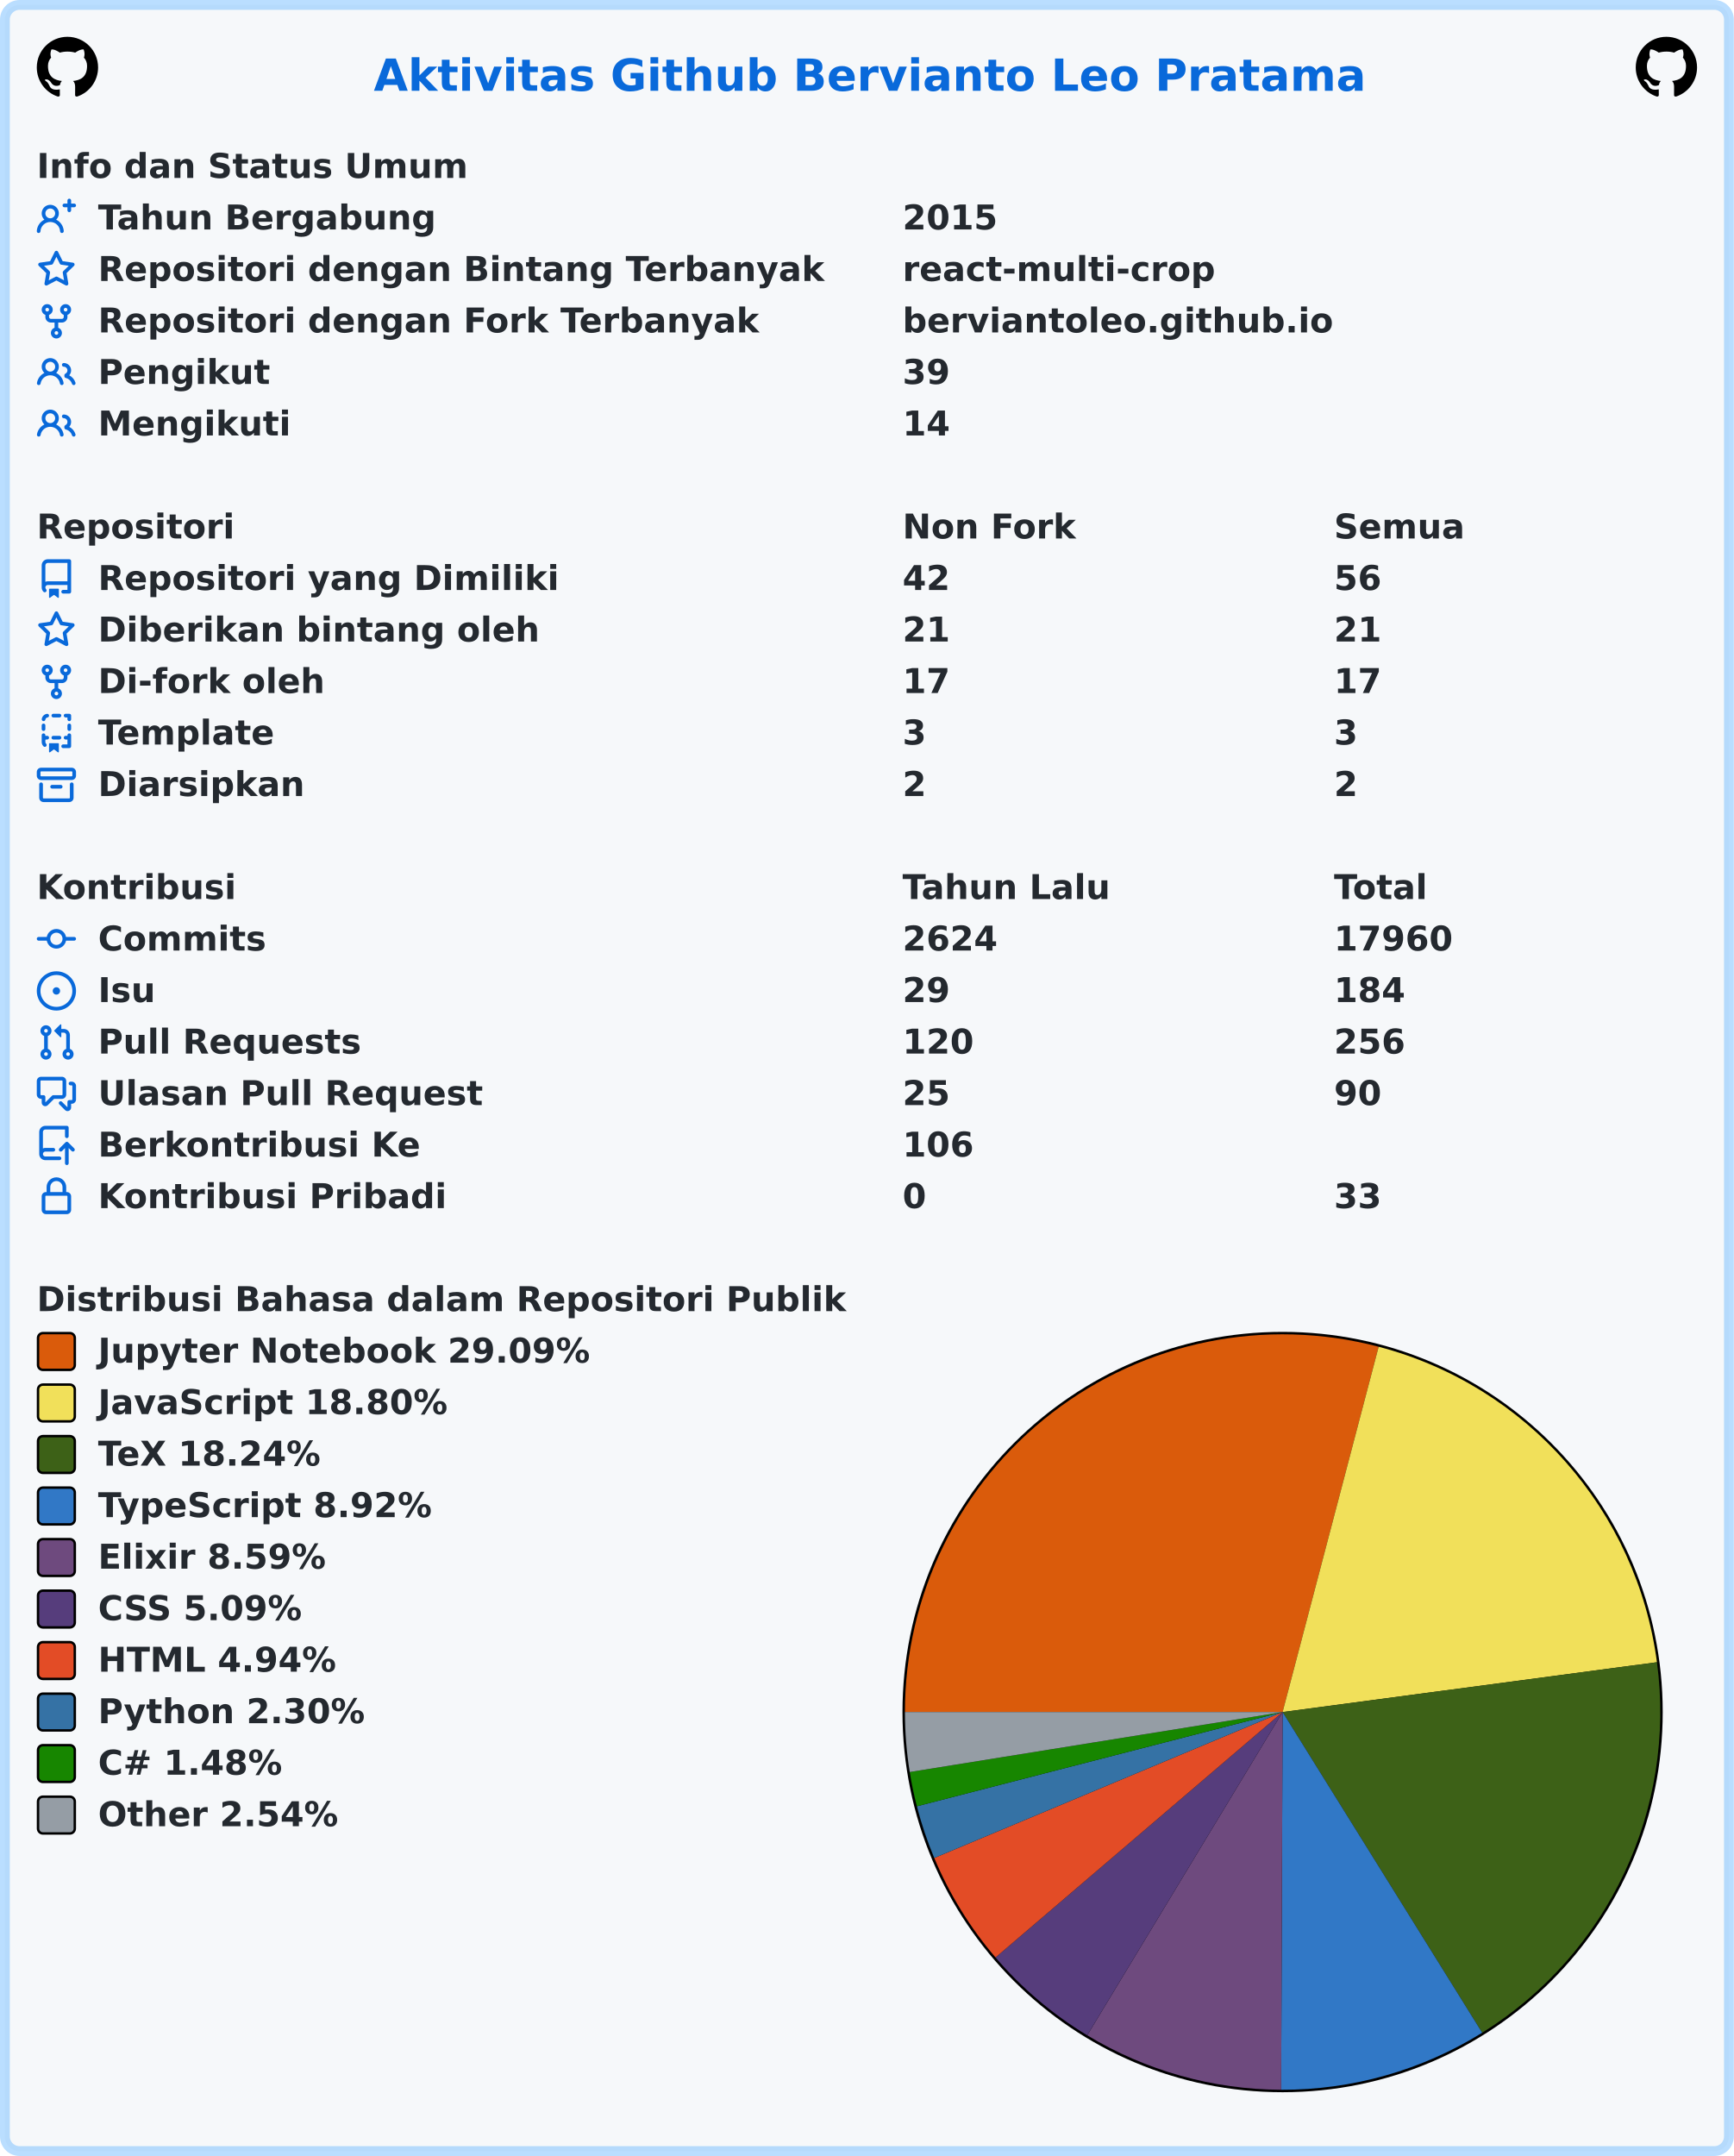
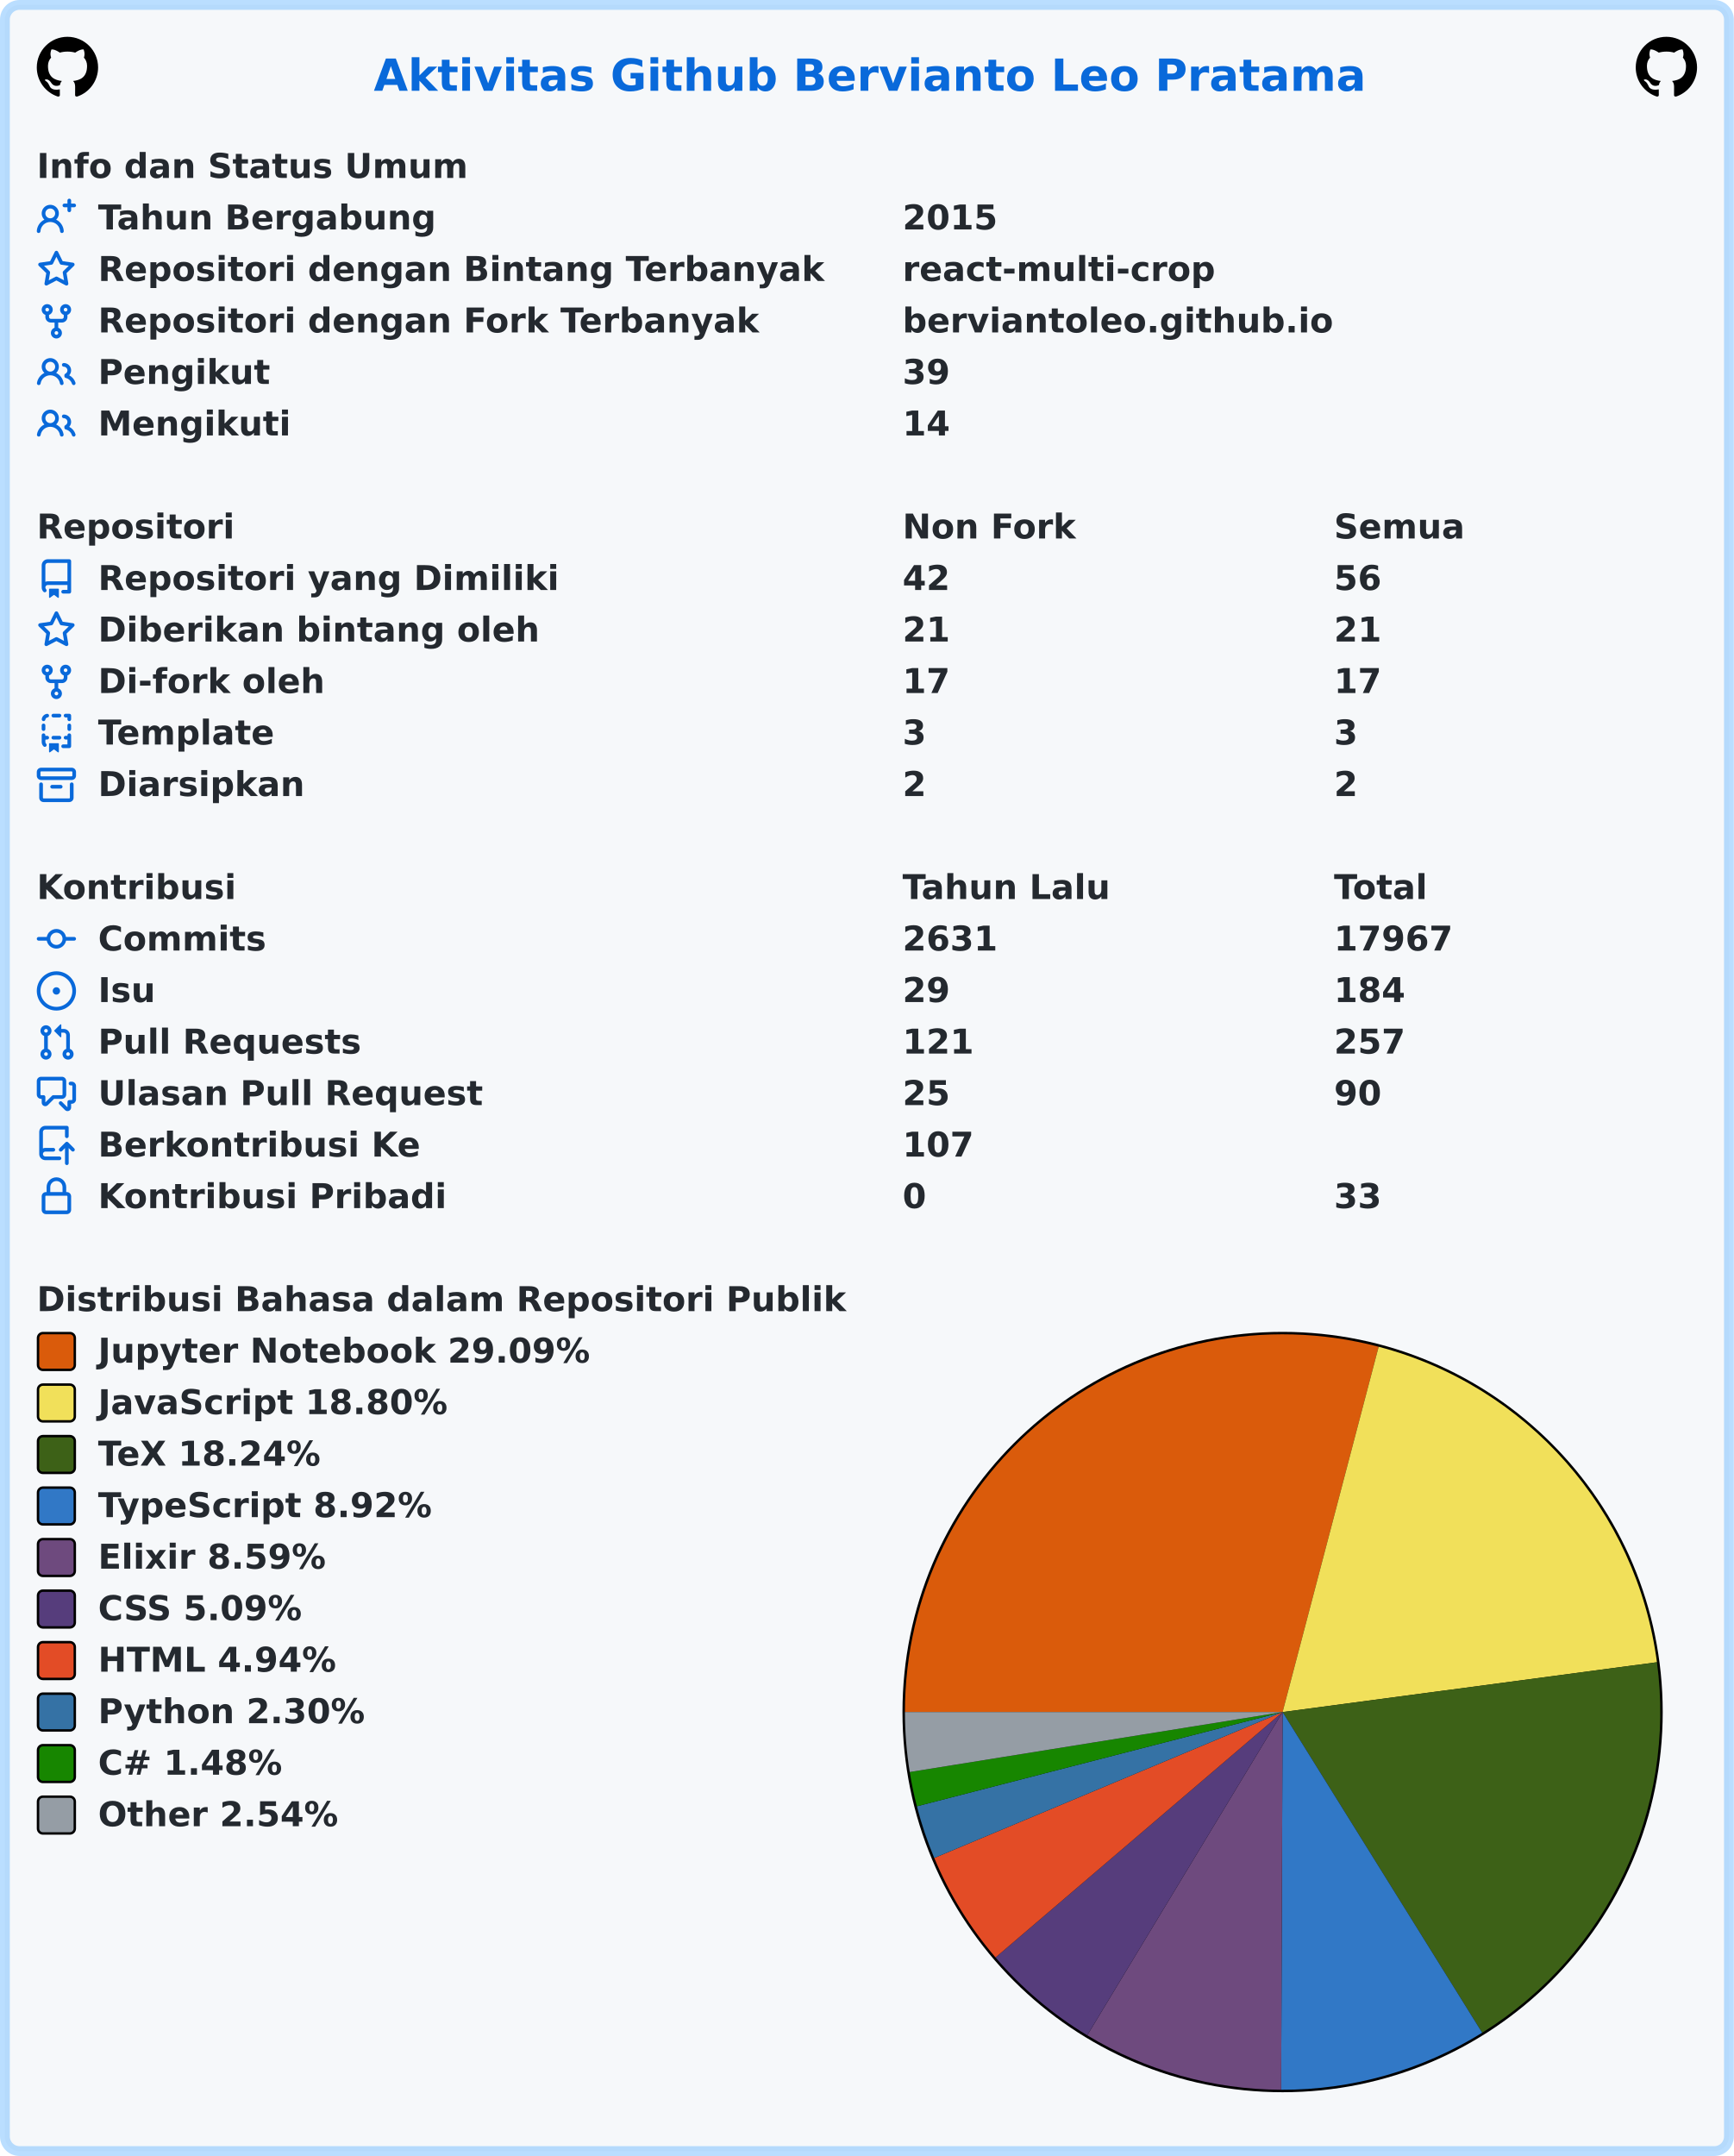
<svg xmlns="http://www.w3.org/2000/svg" width="707" height="879" viewBox="0 0 707 879" lang="id" xml:lang="id">
  <rect x="2" y="2" stroke-width="4" rx="6" width="703" height="875" stroke="rgba(84,174,255,0.4)" fill="#f6f8fa" />
  <g font-weight="600" font-size="110pt" font-family="Verdana,Geneva,DejaVu Sans,sans-serif" text-rendering="geometricPrecision">
    <text x="1239" y="301" lengthAdjust="spacingAndGlyphs" textLength="3261" transform="scale(0.123)" fill="#0969da">Aktivitas Github Bervianto Leo Pratama</text>
    <svg x="15" y="15" width="25" height="25" viewBox="0 0 16 16">
      <path fill="#000000" fill-rule="evenodd" d="M8 0C3.58 0 0 3.58 0 8c0 3.54 2.29 6.53 5.47 7.59.4.07.55-.17.55-.38 0-.19-.01-.82-.01-1.49-2.01.37-2.53-.49-2.69-.94-.09-.23-.48-.94-.82-1.13-.28-.15-.68-.52-.01-.53.63-.01 1.08.58 1.23.82.72 1.21 1.87.87 2.33.66.07-.52.28-.87.51-1.07-1.78-.2-3.64-.89-3.64-3.95 0-.87.31-1.59.82-2.15-.08-.2-.36-1.02.08-2.12 0 0 .67-.21 2.2.82.64-.18 1.32-.27 2-.27.68 0 1.36.09 2 .27 1.53-1.04 2.2-.82 2.2-.82.44 1.1.16 1.92.08 2.12.51.56.82 1.27.82 2.15 0 3.07-1.87 3.75-3.65 3.95.29.25.54.73.54 1.48 0 1.07-.01 1.93-.01 2.2 0 .21.15.46.55.38A8.013 8.013 0 0016 8c0-4.42-3.58-8-8-8z" />
    </svg>
    <svg x="667" y="15" width="25" height="25" viewBox="0 0 16 16">
      <path fill="#000000" fill-rule="evenodd" d="M8 0C3.58 0 0 3.58 0 8c0 3.54 2.29 6.53 5.47 7.59.4.07.55-.17.55-.38 0-.19-.01-.82-.01-1.49-2.01.37-2.53-.49-2.69-.94-.09-.23-.48-.94-.82-1.13-.28-.15-.68-.52-.01-.53.63-.01 1.08.58 1.23.82.72 1.21 1.87.87 2.33.66.07-.52.28-.87.51-1.07-1.78-.2-3.64-.89-3.64-3.95 0-.87.31-1.59.82-2.15-.08-.2-.36-1.02.08-2.12 0 0 .67-.21 2.2.82.64-.18 1.32-.27 2-.27.68 0 1.36.09 2 .27 1.53-1.04 2.2-.82 2.2-.82.44 1.1.16 1.92.08 2.12.51.56.82 1.27.82 2.15 0 3.07-1.87 3.75-3.65 3.95.29.25.54.73.54 1.48 0 1.07-.01 1.93-.01 2.2 0 .21.15.46.55.38A8.013 8.013 0 0016 8c0-4.42-3.58-8-8-8z" />
    </svg>
    <g transform="translate(0, 60)" fill="#24292f">
      <g transform="translate(15, 0)">
        <g transform="scale(0.095)">
          <text x="0" y="132" textLength="1852" lengthAdjust="spacingAndGlyphs">Info dan Status Umum</text>
        </g>
      </g>
      <g transform="translate(15, 21)">
        <path fill="#0969da" fill-rule="evenodd" d="M13.25 0a.75.75 0 01.75.75V2h1.25a.75.75 0 010 1.5H14v1.25a.75.75 0 01-1.5 0V3.5h-1.25a.75.75 0 010-1.5h1.25V.75a.75.75 0 01.75-.75zM5.5 4a2 2 0 100 4 2 2 0 000-4zm2.4 4.548a3.5 3.5 0 10-4.799 0 5.527 5.527 0 00-3.1 4.66.75.75 0 101.498.085A4.01 4.01 0 015.5 9.5a4.01 4.01 0 014.001 3.793.75.75 0 101.498-.086 5.527 5.527 0 00-3.1-4.659z" />
        <g transform="scale(0.095)">
          <text lengthAdjust="spacingAndGlyphs" textLength="1478" x="263" y="132">Tahun Bergabung</text>
          <text lengthAdjust="spacingAndGlyphs" textLength="420" x="3716" y="132">2015</text>
        </g>
      </g>
      <g transform="translate(15, 42)">
        <path fill="#0969da" fill-rule="evenodd" d="M8 .25a.75.75 0 01.673.418l1.882 3.815 4.21.612a.75.75 0 01.416 1.279l-3.046 2.97.719 4.192a.75.75 0 01-1.088.791L8 12.347l-3.766 1.98a.75.75 0 01-1.088-.79l.72-4.194L.818 6.374a.75.75 0 01.416-1.28l4.21-.611L7.327.668A.75.75 0 018 .25zm0 2.445L6.615 5.5a.75.75 0 01-.564.41l-3.097.45 2.24 2.184a.75.75 0 01.216.664l-.528 3.084 2.769-1.456a.75.75 0 01.698 0l2.77 1.456-.53-3.084a.75.75 0 01.216-.664l2.24-2.183-3.096-.45a.75.75 0 01-.564-.41L8 2.694v.001z" />
        <g transform="scale(0.095)">
          <text lengthAdjust="spacingAndGlyphs" textLength="3126" x="263" y="132">Repositori dengan Bintang Terbanyak</text>
          <text lengthAdjust="spacingAndGlyphs" textLength="1330" x="3716" y="132">react-multi-crop</text>
        </g>
      </g>
      <g transform="translate(15, 63)">
        <path fill="#0969da" fill-rule="evenodd" d="M5 3.25a.75.75 0 11-1.5 0 .75.75 0 011.5 0zm0 2.122a2.25 2.25 0 10-1.5 0v.878A2.25 2.25 0 005.75 8.5h1.5v2.128a2.251 2.251 0 101.5 0V8.5h1.5a2.25 2.25 0 002.25-2.25v-.878a2.25 2.25 0 10-1.5 0v.878a.75.75 0 01-.75.75h-4.5A.75.75 0 015 6.25v-.878zm3.75 7.378a.75.75 0 11-1.5 0 .75.75 0 011.5 0zm3-8.75a.75.75 0 100-1.5.75.75 0 000 1.5z" />
        <g transform="scale(0.095)">
          <text lengthAdjust="spacingAndGlyphs" textLength="2846" x="263" y="132">Repositori dengan Fork Terbanyak</text>
          <text lengthAdjust="spacingAndGlyphs" textLength="1821" x="3716" y="132">berviantoleo.github.io</text>
        </g>
      </g>
      <g transform="translate(15, 84)">
        <path fill="#0969da" fill-rule="evenodd" d="M5.5 3.5a2 2 0 100 4 2 2 0 000-4zM2 5.5a3.5 3.5 0 115.898 2.549 5.507 5.507 0 013.034 4.084.75.75 0 11-1.482.235 4.001 4.001 0 00-7.9 0 .75.75 0 01-1.482-.236A5.507 5.507 0 013.102 8.05 3.49 3.49 0 012 5.5zM11 4a.75.75 0 100 1.5 1.5 1.5 0 01.666 2.844.75.75 0 00-.416.672v.352a.75.75 0 00.574.73c1.2.289 2.162 1.2 2.522 2.372a.75.75 0 101.434-.44 5.01 5.01 0 00-2.56-3.012A3 3 0 0011 4z" />
        <g transform="scale(0.095)">
          <text lengthAdjust="spacingAndGlyphs" textLength="723" x="263" y="132">Pengikut</text>
          <text lengthAdjust="spacingAndGlyphs" textLength="210" x="3716" y="132">39</text>
        </g>
      </g>
      <g transform="translate(15, 105)">
        <path fill="#0969da" fill-rule="evenodd" d="M5.5 3.5a2 2 0 100 4 2 2 0 000-4zM2 5.5a3.5 3.5 0 115.898 2.549 5.507 5.507 0 013.034 4.084.75.75 0 11-1.482.235 4.001 4.001 0 00-7.9 0 .75.75 0 01-1.482-.236A5.507 5.507 0 013.102 8.05 3.49 3.49 0 012 5.5zM11 4a.75.75 0 100 1.5 1.5 1.5 0 01.666 2.844.75.75 0 00-.416.672v.352a.75.75 0 00.574.73c1.2.289 2.162 1.2 2.522 2.372a.75.75 0 101.434-.44 5.01 5.01 0 00-2.56-3.012A3 3 0 0011 4z" />
        <g transform="scale(0.095)">
          <text lengthAdjust="spacingAndGlyphs" textLength="813" x="263" y="132">Mengikuti</text>
          <text lengthAdjust="spacingAndGlyphs" textLength="210" x="3716" y="132">14</text>
        </g>
      </g>
    </g>
    <g transform="translate(0, 207)" fill="#24292f">
      <g transform="translate(15, 0)">
        <g transform="scale(0.095)">
          <text x="0" y="132" textLength="832" lengthAdjust="spacingAndGlyphs">Repositori</text>
          <text x="3716" y="132" textLength="740" lengthAdjust="spacingAndGlyphs">Non Fork</text>
          <text x="5568" y="132" textLength="573" lengthAdjust="spacingAndGlyphs">Semua</text>
        </g>
      </g>
      <g transform="translate(15, 21)">
        <path fill="#0969da" fill-rule="evenodd" d="M2 2.5A2.5 2.5 0 014.5 0h8.75a.75.75 0 01.75.75v12.5a.75.75 0 01-.75.75h-2.5a.75.75 0 110-1.5h1.75v-2h-8a1 1 0 00-.714 1.7.75.75 0 01-1.072 1.05A2.495 2.495 0 012 11.5v-9zm10.5-1V9h-8c-.356 0-.694.074-1 .208V2.5a1 1 0 011-1h8zM5 12.25v3.25a.25.25 0 00.4.2l1.45-1.087a.25.25 0 01.3 0L8.6 15.7a.25.25 0 00.4-.2v-3.25a.25.25 0 00-.25-.25h-3.5a.25.25 0 00-.25.25z" />
        <g transform="scale(0.095)">
          <text lengthAdjust="spacingAndGlyphs" textLength="1962" x="263" y="132">Repositori yang Dimiliki</text>
          <text lengthAdjust="spacingAndGlyphs" textLength="210" x="3716" y="132">42</text>
          <text lengthAdjust="spacingAndGlyphs" textLength="210" x="5568" y="132">56</text>
        </g>
      </g>
      <g transform="translate(15, 42)">
        <path fill="#0969da" fill-rule="evenodd" d="M8 .25a.75.75 0 01.673.418l1.882 3.815 4.21.612a.75.75 0 01.416 1.279l-3.046 2.97.719 4.192a.75.75 0 01-1.088.791L8 12.347l-3.766 1.98a.75.75 0 01-1.088-.79l.72-4.194L.818 6.374a.75.75 0 01.416-1.28l4.21-.611L7.327.668A.75.75 0 018 .25zm0 2.445L6.615 5.5a.75.75 0 01-.564.41l-3.097.45 2.24 2.184a.75.75 0 01.216.664l-.528 3.084 2.769-1.456a.75.75 0 01.698 0l2.77 1.456-.53-3.084a.75.75 0 01.216-.664l2.24-2.183-3.096-.45a.75.75 0 01-.564-.41L8 2.694v.001z" />
        <g transform="scale(0.095)">
          <text lengthAdjust="spacingAndGlyphs" textLength="1887" x="263" y="132">Diberikan bintang oleh</text>
          <text lengthAdjust="spacingAndGlyphs" textLength="210" x="3716" y="132">21</text>
          <text lengthAdjust="spacingAndGlyphs" textLength="210" x="5568" y="132">21</text>
        </g>
      </g>
      <g transform="translate(15, 63)">
        <path fill="#0969da" fill-rule="evenodd" d="M5 3.25a.75.75 0 11-1.5 0 .75.75 0 011.5 0zm0 2.122a2.25 2.25 0 10-1.5 0v.878A2.25 2.25 0 005.75 8.5h1.5v2.128a2.251 2.251 0 101.5 0V8.5h1.5a2.25 2.25 0 002.25-2.25v-.878a2.25 2.25 0 10-1.5 0v.878a.75.75 0 01-.75.75h-4.5A.75.75 0 015 6.25v-.878zm3.75 7.378a.75.75 0 11-1.5 0 .75.75 0 011.5 0zm3-8.75a.75.75 0 100-1.5.75.75 0 000 1.5z" />
        <g transform="scale(0.095)">
          <text lengthAdjust="spacingAndGlyphs" textLength="963" x="263" y="132">Di-fork oleh</text>
          <text lengthAdjust="spacingAndGlyphs" textLength="210" x="3716" y="132">17</text>
          <text lengthAdjust="spacingAndGlyphs" textLength="210" x="5568" y="132">17</text>
        </g>
      </g>
      <g transform="translate(15, 84)">
        <path fill="#0969da" fill-rule="evenodd" d="M6 .75A.75.75 0 016.75 0h2.5a.75.75 0 010 1.5h-2.5A.75.75 0 016 .75zm5 0a.75.75 0 01.75-.75h1.5a.75.75 0 01.75.75v1.5a.75.75 0 01-1.5 0V1.5h-.75A.75.75 0 0111 .75zM4.992.662a.75.75 0 01-.636.848c-.436.063-.783.41-.846.846a.75.75 0 01-1.485-.212A2.501 2.501 0 014.144.025a.75.75 0 01.848.637zM2.75 4a.75.75 0 01.75.75v1.5a.75.75 0 01-1.5 0v-1.5A.75.75 0 012.75 4zm10.5 0a.75.75 0 01.75.75v1.5a.75.75 0 01-1.5 0v-1.5a.75.75 0 01.75-.75zM2.75 8a.75.75 0 01.75.75v.268A1.72 1.72 0 013.75 9h.5a.75.75 0 010 1.5h-.5a.25.25 0 00-.25.25v.75c0 .28.114.532.3.714a.75.75 0 01-1.05 1.072A2.495 2.495 0 012 11.5V8.75A.75.75 0 012.75 8zm10.5 0a.75.75 0 01.75.75v4.5a.75.75 0 01-.75.75h-2.5a.75.75 0 010-1.5h1.75v-2h-.75a.75.75 0 010-1.5h.75v-.25a.75.75 0 01.75-.75zM6 9.75A.75.75 0 016.75 9h2.5a.75.75 0 010 1.5h-2.5A.75.75 0 016 9.75zm-1 2.5v3.25a.25.25 0 00.4.2l1.45-1.087a.25.25 0 01.3 0L8.6 15.7a.25.25 0 00.4-.2v-3.25a.25.25 0 00-.25-.25h-3.5a.25.25 0 00-.25.25z" />
        <g transform="scale(0.095)">
          <text lengthAdjust="spacingAndGlyphs" textLength="783" x="263" y="132">Template</text>
          <text lengthAdjust="spacingAndGlyphs" textLength="105" x="3716" y="132">3</text>
          <text lengthAdjust="spacingAndGlyphs" textLength="105" x="5568" y="132">3</text>
        </g>
      </g>
      <g transform="translate(15, 105)">
        <path fill="#0969da" fill-rule="evenodd" d="M1.75 2.5a.25.25 0 00-.25.25v1.5c0 .138.112.25.25.25h12.5a.25.25 0 00.25-.25v-1.5a.25.25 0 00-.25-.25H1.75zM0 2.75C0 1.784.784 1 1.75 1h12.5c.966 0 1.75.784 1.75 1.75v1.5A1.75 1.75 0 0114.25 6H1.75A1.75 1.75 0 010 4.25v-1.5zM1.75 7a.75.75 0 01.75.75v5.5c0 .138.112.25.25.25h10.5a.25.25 0 00.25-.25v-5.5a.75.75 0 111.5 0v5.5A1.75 1.75 0 0113.25 15H2.75A1.75 1.75 0 011 13.25v-5.5A.75.75 0 011.75 7zm4.5 1a.75.75 0 000 1.5h3.5a.75.75 0 100-1.5h-3.5z" />
        <g transform="scale(0.095)">
          <text lengthAdjust="spacingAndGlyphs" textLength="880" x="263" y="132">Diarsipkan</text>
          <text lengthAdjust="spacingAndGlyphs" textLength="105" x="3716" y="132">2</text>
          <text lengthAdjust="spacingAndGlyphs" textLength="105" x="5568" y="132">2</text>
        </g>
      </g>
    </g>
    <g transform="translate(0, 354)" fill="#24292f">
      <g transform="translate(15, 0)">
        <g transform="scale(0.095)">
          <text x="0" y="132" textLength="834" lengthAdjust="spacingAndGlyphs">Kontribusi</text>
          <text x="3716" y="132" textLength="914" lengthAdjust="spacingAndGlyphs">Tahun Lalu</text>
          <text x="5568" y="132" textLength="414" lengthAdjust="spacingAndGlyphs">Total</text>
        </g>
      </g>
      <g transform="translate(15, 21)">
        <path fill="#0969da" fill-rule="evenodd" d="M10.5 7.75a2.5 2.5 0 11-5 0 2.5 2.5 0 015 0zm1.43.75a4.002 4.002 0 01-7.86 0H.75a.75.75 0 110-1.5h3.32a4.001 4.001 0 017.86 0h3.32a.75.75 0 110 1.5h-3.32z" />
        <g transform="scale(0.095)">
          <text lengthAdjust="spacingAndGlyphs" textLength="734" x="263" y="132">Commits</text>
-           <text lengthAdjust="spacingAndGlyphs" textLength="420" x="3716" y="132">2624</text>
-           <text lengthAdjust="spacingAndGlyphs" textLength="525" x="5568" y="132">17960</text>
+           <text lengthAdjust="spacingAndGlyphs" textLength="420" x="3716" y="132">2631</text>
+           <text lengthAdjust="spacingAndGlyphs" textLength="525" x="5568" y="132">17967</text>
        </g>
      </g>
      <g transform="translate(15, 42)">
        <path fill="#0969da" d="M8 9.5a1.5 1.5 0 100-3 1.5 1.5 0 000 3z" />
        <path fill="#0969da" fill-rule="evenodd" d="M8 0a8 8 0 100 16A8 8 0 008 0zM1.5 8a6.5 6.5 0 1113 0 6.5 6.5 0 01-13 0z" />
        <g transform="scale(0.095)">
          <text lengthAdjust="spacingAndGlyphs" textLength="238" x="263" y="132">Isu</text>
          <text lengthAdjust="spacingAndGlyphs" textLength="210" x="3716" y="132">29</text>
          <text lengthAdjust="spacingAndGlyphs" textLength="315" x="5568" y="132">184</text>
        </g>
      </g>
      <g transform="translate(15, 63)">
        <path fill="#0969da" fill-rule="evenodd" d="M7.177 3.073L9.573.677A.25.25 0 0110 .854v4.792a.25.25 0 01-.427.177L7.177 3.427a.25.25 0 010-.354zM3.75 2.5a.75.75 0 100 1.5.75.75 0 000-1.5zm-2.25.75a2.25 2.25 0 113 2.122v5.256a2.251 2.251 0 11-1.5 0V5.372A2.25 2.25 0 011.5 3.25zM11 2.5h-1V4h1a1 1 0 011 1v5.628a2.251 2.251 0 101.5 0V5A2.5 2.5 0 0011 2.5zm1 10.25a.75.75 0 111.5 0 .75.75 0 01-1.5 0zM3.75 12a.75.75 0 100 1.5.75.75 0 000-1.5z" />
        <g transform="scale(0.095)">
          <text lengthAdjust="spacingAndGlyphs" textLength="1113" x="263" y="132">Pull Requests</text>
-           <text lengthAdjust="spacingAndGlyphs" textLength="315" x="3716" y="132">120</text>
-           <text lengthAdjust="spacingAndGlyphs" textLength="315" x="5568" y="132">256</text>
+           <text lengthAdjust="spacingAndGlyphs" textLength="315" x="3716" y="132">121</text>
+           <text lengthAdjust="spacingAndGlyphs" textLength="315" x="5568" y="132">257</text>
        </g>
      </g>
      <g transform="translate(15, 84)">
        <path fill="#0969da" fill-rule="evenodd" d="M1.5 2.75a.25.25 0 01.25-.25h8.5a.25.25 0 01.25.25v5.5a.25.25 0 01-.25.25h-3.5a.75.75 0 00-.53.22L3.5 11.44V9.25a.75.75 0 00-.75-.75h-1a.25.25 0 01-.25-.25v-5.5zM1.75 1A1.75 1.75 0 000 2.75v5.5C0 9.216.784 10 1.75 10H2v1.543a1.457 1.457 0 002.487 1.03L7.061 10h3.189A1.75 1.75 0 0012 8.25v-5.5A1.75 1.75 0 0010.25 1h-8.5zM14.5 4.75a.25.25 0 00-.25-.25h-.5a.75.75 0 110-1.5h.5c.966 0 1.75.784 1.75 1.75v5.5A1.75 1.75 0 0114.25 12H14v1.543a1.457 1.457 0 01-2.487 1.03L9.22 12.28a.75.75 0 111.06-1.06l2.22 2.22v-2.19a.75.75 0 01.75-.75h1a.25.25 0 00.25-.25v-5.5z" />
        <g transform="scale(0.095)">
          <text lengthAdjust="spacingAndGlyphs" textLength="1640" x="263" y="132">Ulasan Pull Request</text>
          <text lengthAdjust="spacingAndGlyphs" textLength="210" x="3716" y="132">25</text>
          <text lengthAdjust="spacingAndGlyphs" textLength="210" x="5568" y="132">90</text>
        </g>
      </g>
      <g transform="translate(15, 105)">
        <path fill="#0969da" fill-rule="evenodd" d="M1 2.5A2.5 2.5 0 013.5 0h8.75a.75.75 0 01.75.75v3.5a.75.75 0 01-1.5 0V1.5h-8a1 1 0 00-1 1v6.708A2.492 2.492 0 013.5 9h3.25a.75.75 0 010 1.5H3.5a1 1 0 100 2h5.75a.75.75 0 010 1.5H3.5A2.5 2.5 0 011 11.5v-9zm13.23 7.79a.75.75 0 001.06-1.06l-2.505-2.505a.75.75 0 00-1.06 0L9.22 9.229a.75.75 0 001.06 1.061l1.225-1.224v6.184a.75.75 0 001.5 0V9.066l1.224 1.224z" />
        <g transform="scale(0.095)">
          <text lengthAdjust="spacingAndGlyphs" textLength="1366" x="263" y="132">Berkontribusi Ke</text>
-           <text lengthAdjust="spacingAndGlyphs" textLength="315" x="3716" y="132">106</text>
+           <text lengthAdjust="spacingAndGlyphs" textLength="315" x="3716" y="132">107</text>
        </g>
      </g>
      <g transform="translate(15, 126)">
        <path fill="#0969da" fill-rule="evenodd" d="M4 4v2h-.25A1.75 1.75 0 002 7.75v5.5c0 .966.784 1.75 1.75 1.75h8.5A1.75 1.75 0 0014 13.25v-5.5A1.75 1.75 0 0012.25 6H12V4a4 4 0 10-8 0zm6.5 2V4a2.5 2.5 0 00-5 0v2h5zM12 7.5h.25a.25.25 0 01.25.25v5.5a.25.25 0 01-.25.25h-8.5a.25.25 0 01-.25-.25v-5.5a.25.25 0 01.25-.25H12z" />
        <g transform="scale(0.095)">
          <text lengthAdjust="spacingAndGlyphs" textLength="1456" x="263" y="132">Kontribusi Pribadi</text>
          <text lengthAdjust="spacingAndGlyphs" textLength="105" x="3716" y="132">0</text>
          <text lengthAdjust="spacingAndGlyphs" textLength="210" x="5568" y="132">33</text>
        </g>
      </g>
    </g>
    <g transform="translate(0, 522)" fill="#24292f">
      <g transform="translate(15, 0)">
        <g transform="scale(0.095)">
          <text x="0" y="132" textLength="3438" lengthAdjust="spacingAndGlyphs">Distribusi Bahasa dalam Repositori Publik</text>
        </g>
      </g>
      <g transform="translate(368, 21)">
        <circle cx="155" cy="155" r="155" fill="#000000" />
      </g>
      <g transform="translate(369, 22)">
        <path fill-rule="evenodd" fill="#DA5B0B" d="M 0.0,154 A 154 154 0 0 1 193.17 5.065 L 154,154 Z" />
        <path fill-rule="evenodd" fill="#f1e05a" d="M 193.17,5.065 A 154 154 0 0 1 306.655 133.692 L 154,154 Z" />
        <path fill-rule="evenodd" fill="#3D6117" d="M 306.655,133.692 A 154 154 0 0 1 235.387 284.737 L 154,154 Z" />
        <path fill-rule="evenodd" fill="#3178c6" d="M 235.387,284.737 A 154 154 0 0 1 153.409 307.999 L 154,154 Z" />
        <path fill-rule="evenodd" fill="#6e4a7e" d="M 153.409,307.999 A 154 154 0 0 1 74.338 285.795 L 154,154 Z" />
        <path fill-rule="evenodd" fill="#563d7c" d="M 74.338,285.795 A 154 154 0 0 1 36.934 254.057 L 154,154 Z" />
        <path fill-rule="evenodd" fill="#e34c26" d="M 36.934,254.057 A 154 154 0 0 1 11.955 213.492 L 154,154 Z" />
        <path fill-rule="evenodd" fill="#3572A5" d="M 11.955,213.492 A 154 154 0 0 1 4.87 192.421 L 154,154 Z" />
        <path fill-rule="evenodd" fill="#178600" d="M 4.87,192.421 A 154 154 0 0 1 1.954 178.454 L 154,154 Z" />
        <path fill-rule="evenodd" fill="#959da5" d="M 1.954,178.454 A 154 154 0 0 1 0.0 154 L 154,154 Z" />
      </g>
      <g transform="translate(15, 21)">
        <rect x="0.5" y="0.5" rx="2" width="15" height="15" fill="#DA5B0B" stroke-width="1" stroke="#000000" />
        <text transform="scale(0.095)" x="263" y="132" textLength="2126" lengthAdjust="spacingAndGlyphs">Jupyter Notebook 29.09%</text>
      </g>
      <g transform="translate(15, 42)">
        <rect x="0.5" y="0.5" rx="2" width="15" height="15" fill="#f1e05a" stroke-width="1" stroke="#000000" />
        <text transform="scale(0.095)" x="263" y="132" textLength="1516" lengthAdjust="spacingAndGlyphs">JavaScript 18.80%</text>
      </g>
      <g transform="translate(15, 63)">
        <rect x="0.5" y="0.5" rx="2" width="15" height="15" fill="#3D6117" stroke-width="1" stroke="#000000" />
        <text transform="scale(0.095)" x="263" y="132" textLength="999" lengthAdjust="spacingAndGlyphs">TeX 18.24%</text>
      </g>
      <g transform="translate(15, 84)">
        <rect x="0.5" y="0.5" rx="2" width="15" height="15" fill="#3178c6" stroke-width="1" stroke="#000000" />
        <text transform="scale(0.095)" x="263" y="132" textLength="1462" lengthAdjust="spacingAndGlyphs">TypeScript 8.92%</text>
      </g>
      <g transform="translate(15, 105)">
        <rect x="0.5" y="0.5" rx="2" width="15" height="15" fill="#6e4a7e" stroke-width="1" stroke="#000000" />
        <text transform="scale(0.095)" x="263" y="132" textLength="987" lengthAdjust="spacingAndGlyphs">Elixir 8.59%</text>
      </g>
      <g transform="translate(15, 126)">
        <rect x="0.5" y="0.5" rx="2" width="15" height="15" fill="#563d7c" stroke-width="1" stroke="#000000" />
        <text transform="scale(0.095)" x="263" y="132" textLength="903" lengthAdjust="spacingAndGlyphs">CSS 5.09%</text>
      </g>
      <g transform="translate(15, 147)">
        <rect x="0.5" y="0.5" rx="2" width="15" height="15" fill="#e34c26" stroke-width="1" stroke="#000000" />
        <text transform="scale(0.095)" x="263" y="132" textLength="1036" lengthAdjust="spacingAndGlyphs">HTML 4.94%</text>
      </g>
      <g transform="translate(15, 168)">
        <rect x="0.5" y="0.5" rx="2" width="15" height="15" fill="#3572A5" stroke-width="1" stroke="#000000" />
        <text transform="scale(0.095)" x="263" y="132" textLength="1149" lengthAdjust="spacingAndGlyphs">Python 2.30%</text>
      </g>
      <g transform="translate(15, 189)">
        <rect x="0.5" y="0.5" rx="2" width="15" height="15" fill="#178600" stroke-width="1" stroke="#000000" />
        <text transform="scale(0.095)" x="263" y="132" textLength="831" lengthAdjust="spacingAndGlyphs">C# 1.48%</text>
      </g>
      <g transform="translate(15, 210)">
        <rect x="0.5" y="0.5" rx="2" width="15" height="15" fill="#959da5" stroke-width="1" stroke="#000000" />
        <text transform="scale(0.095)" x="263" y="132" textLength="1047" lengthAdjust="spacingAndGlyphs">Other 2.54%</text>
      </g>
    </g>
  </g>
</svg>
